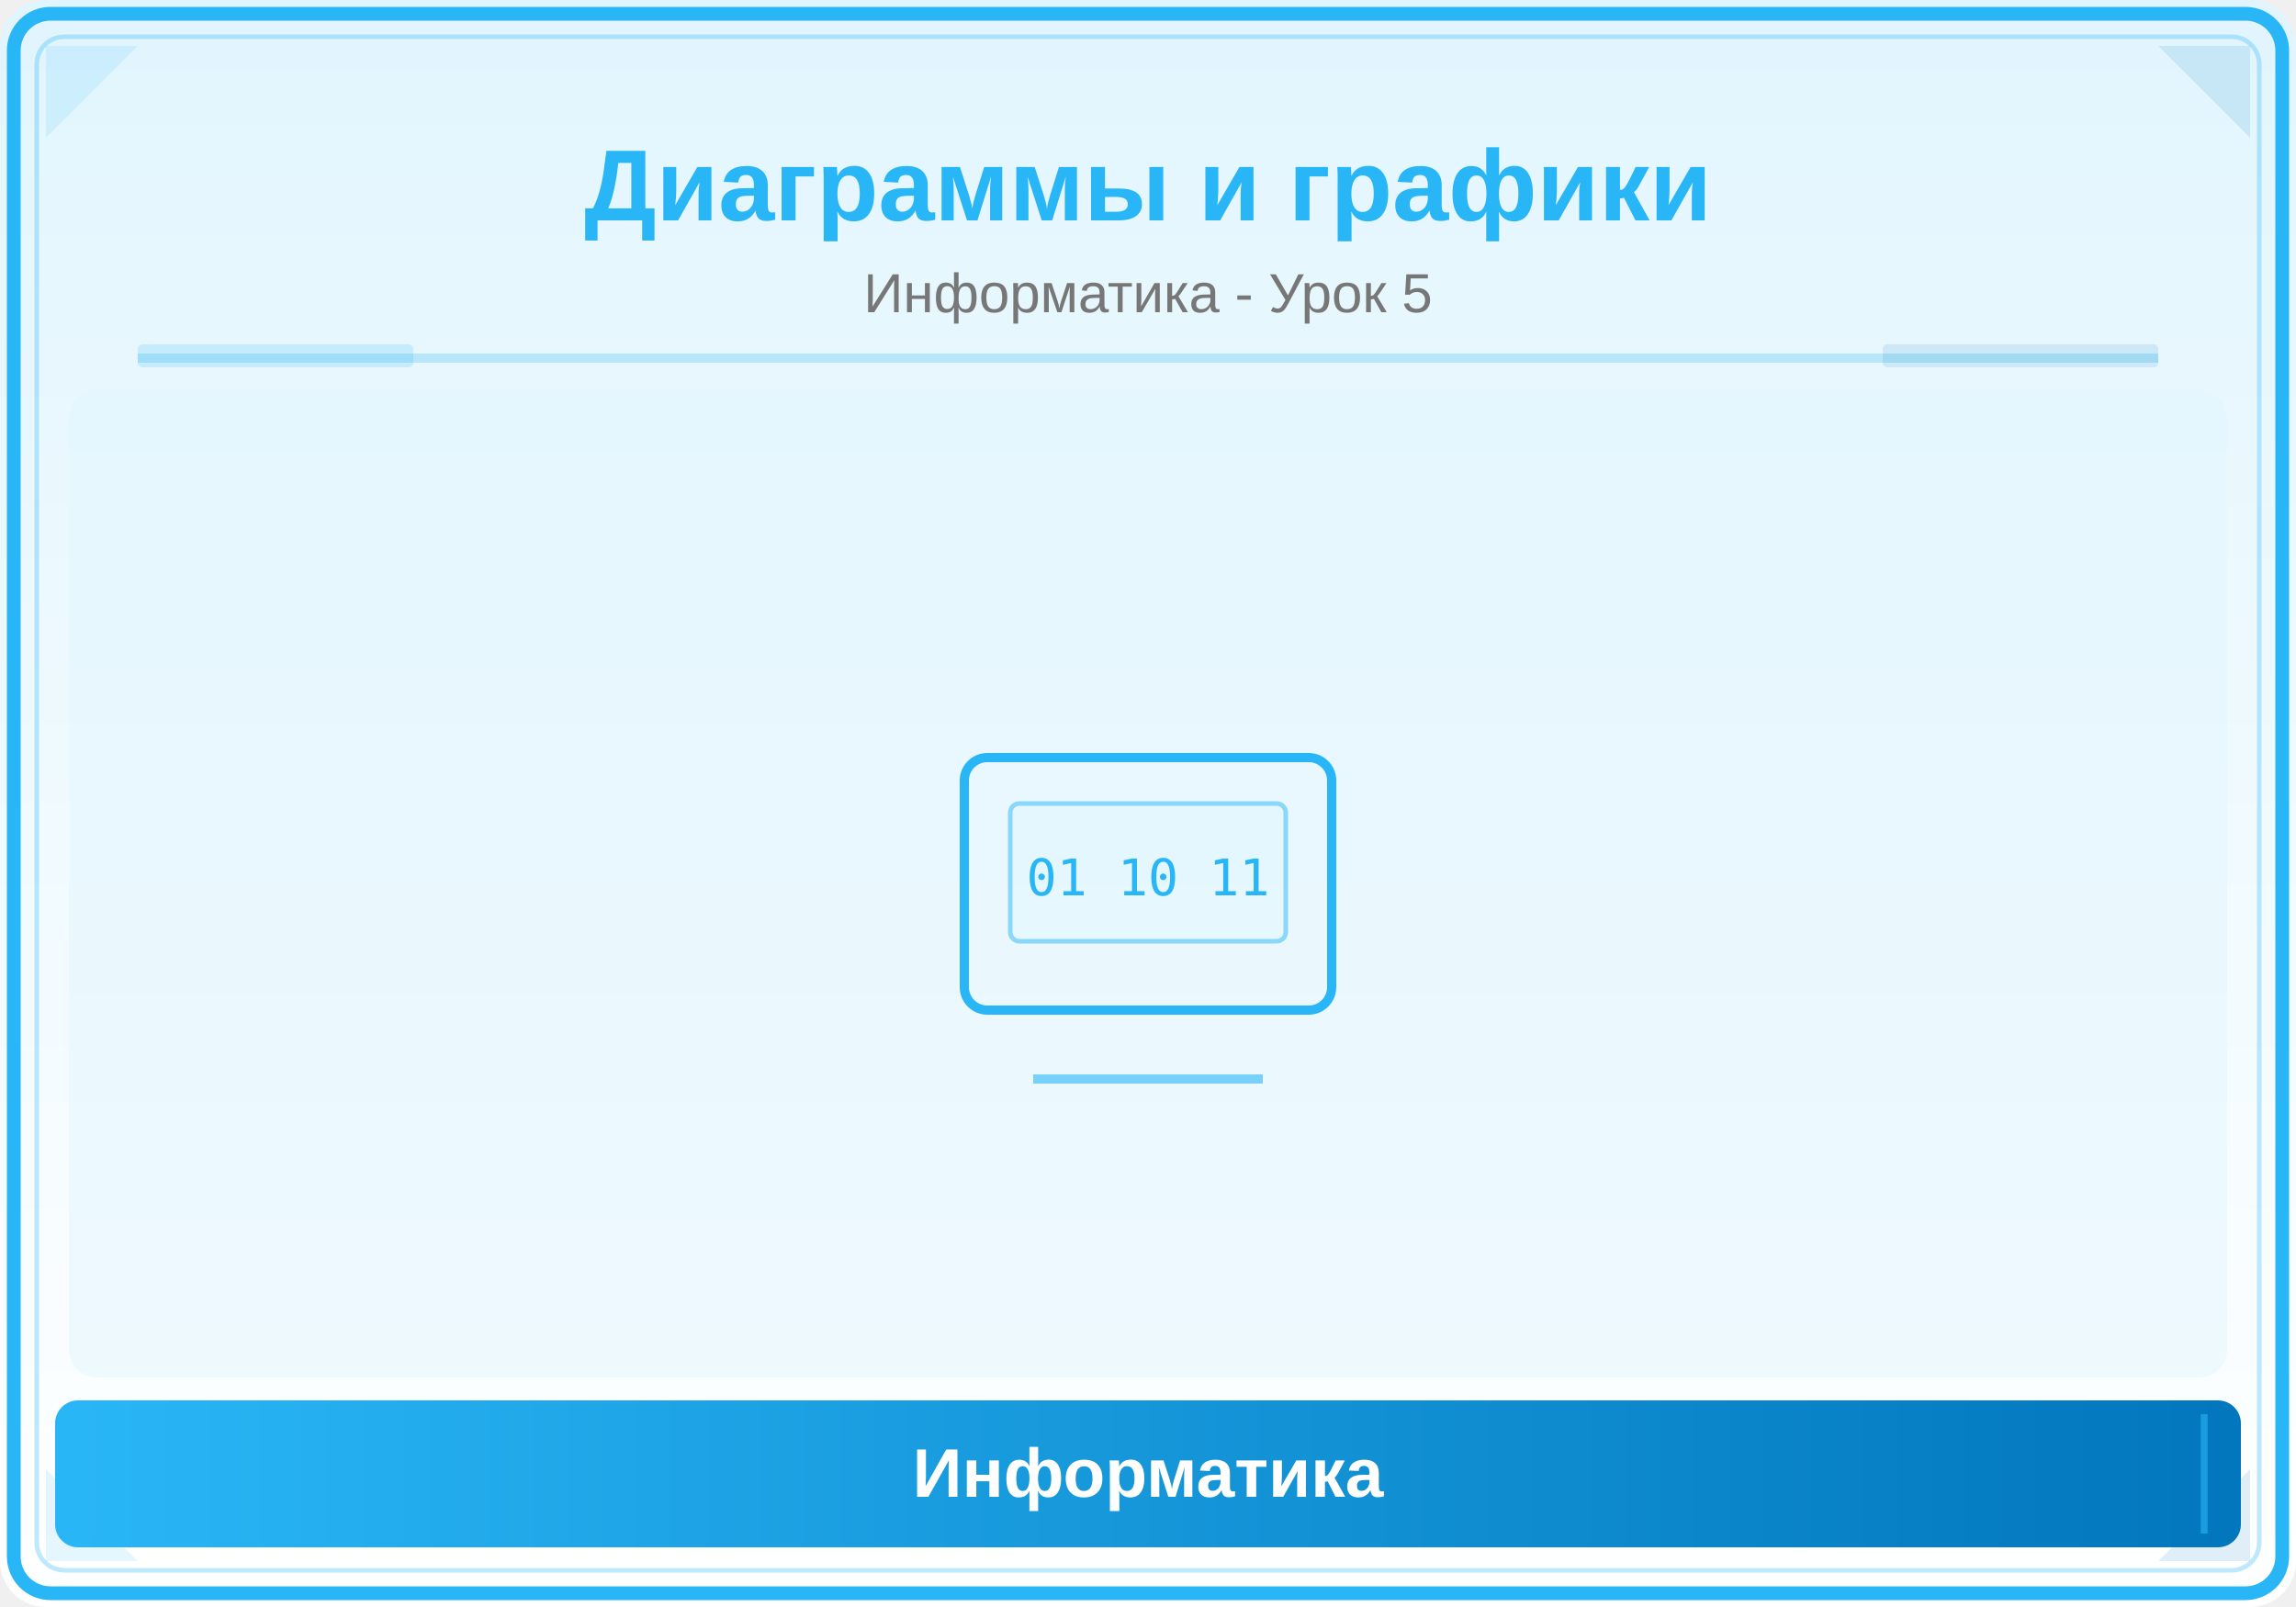
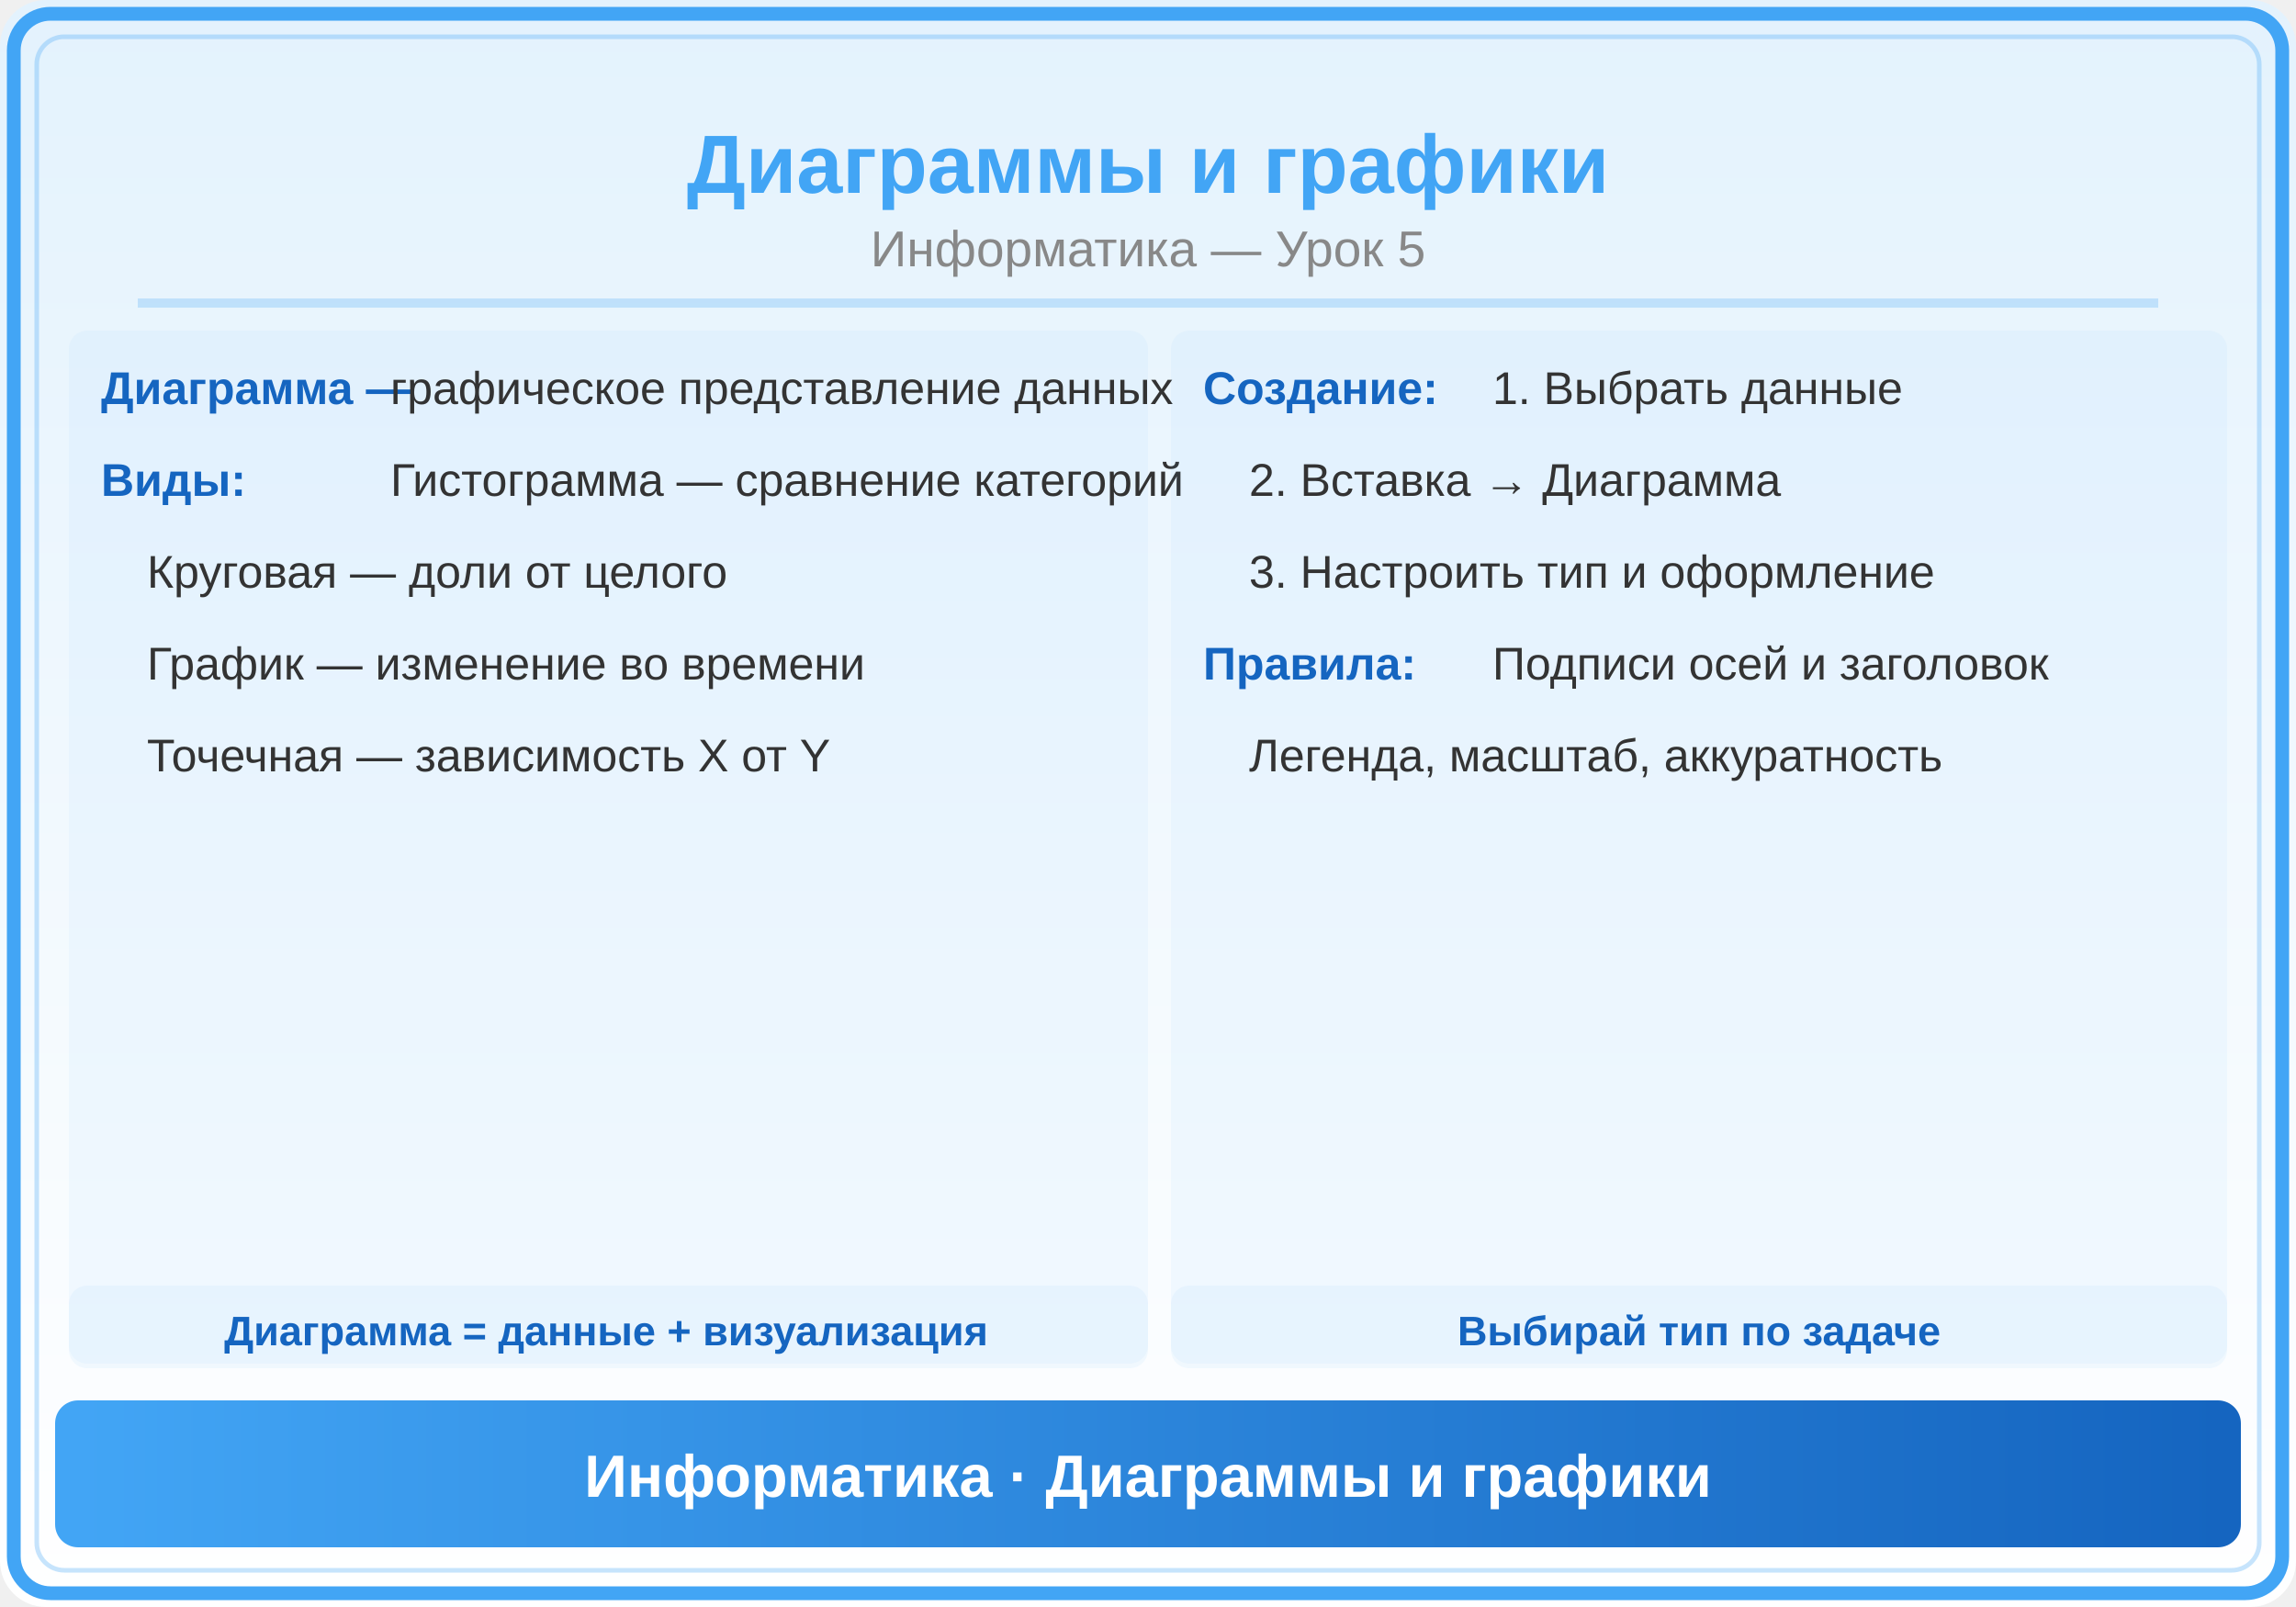
<svg xmlns="http://www.w3.org/2000/svg" viewBox="0 0 500 350">
  <defs>
    <linearGradient id="bg" x1="0" y1="0" x2="0" y2="1">
-       <stop offset="0%" stop-color="#E1F5FE" />
-       <stop offset="100%" stop-color="#FFFFFF" />
+       <stop offset="0%" stop-color="#E3F2FD" />
+       <stop offset="100%" stop-color="#FFF" />
    </linearGradient>
-     <linearGradient id="panel" x1="0" y1="0" x2="1" y2="0">
-       <stop offset="0%" stop-color="#29B6F6" />
-       <stop offset="100%" stop-color="#0277BD" />
+     <linearGradient id="hdr" x1="0" y1="0" x2="1" y2="0">
+       <stop offset="0%" stop-color="#42A5F5" />
+       <stop offset="100%" stop-color="#1565C0" />
    </linearGradient>
  </defs>
  <rect width="500" height="350" fill="url(#bg)" rx="10" />
-   <rect x="3" y="3" width="494" height="344" rx="8" fill="none" stroke="#29B6F6" stroke-width="3" />
-   <rect x="8" y="8" width="484" height="334" rx="6" fill="none" stroke="#29B6F6" stroke-width="1" opacity="0.3" />
-   <polygon points="10,10 30,10 10,30" fill="#29B6F6" opacity="0.12" />
-   <polygon points="490,10 470,10 490,30" fill="#0277BD" opacity="0.12" />
-   <polygon points="10,340 30,340 10,320" fill="#29B6F6" opacity="0.12" />
-   <polygon points="490,340 470,340 490,320" fill="#0277BD" opacity="0.12" />
-   <text x="250" y="48" font-family="Arial,sans-serif" font-size="22" font-weight="bold" fill="#29B6F6" text-anchor="middle">Диаграммы и графики</text>
-   <text x="250" y="68" font-family="Arial,sans-serif" font-size="12" fill="#777" text-anchor="middle">Информатика - Урок 5</text>
-   <line x1="30" y1="78" x2="470" y2="78" stroke="#29B6F6" stroke-width="2" opacity="0.25" />
-   <rect x="30" y="75" width="60" height="5" fill="#29B6F6" opacity="0.18" rx="1" />
-   <rect x="410" y="75" width="60" height="5" fill="#0277BD" opacity="0.12" rx="1" />
-   <clipPath id="ill">
-     <rect x="15" y="85" width="470" height="215" rx="6" />
-   </clipPath>
-   <g clip-path="url(#ill)">
-     <rect x="15" y="85" width="470" height="215" fill="#E1F5FE" opacity="0.5" />
-     <rect x="210" y="165" width="80" height="55" rx="5" fill="none" stroke="#29B6F6" stroke-width="2" />
-     <rect x="220" y="175" width="60" height="30" rx="2" fill="#E1F5FE" stroke="#29B6F6" stroke-width="1" opacity="0.5" />
-     <line x1="225" y1="235" x2="275" y2="235" stroke="#29B6F6" stroke-width="2" opacity="0.6" />
-     <text x="250" y="195" font-family="monospace" font-size="11" fill="#29B6F6" text-anchor="middle">01 10 11</text>
-   </g>
-   <rect x="12" y="305" width="476" height="32" rx="5" fill="url(#panel)" />
-   <line x1="20" y1="308" x2="20" y2="334" stroke="#29B6F6" stroke-width="1.5" opacity="0.6" />
-   <line x1="480" y1="308" x2="480" y2="334" stroke="#29B6F6" stroke-width="1.5" opacity="0.6" />
-   <text x="250" y="326" font-family="Arial,sans-serif" font-size="15" text-anchor="middle" fill="white" font-weight="bold">Информатика</text>
+   <rect x="3" y="3" width="494" height="344" rx="8" fill="none" stroke="#42A5F5" stroke-width="3" />
+   <rect x="8" y="8" width="484" height="334" rx="6" fill="none" stroke="#42A5F5" stroke-width="1" opacity="0.3" />
+   <text x="250" y="42" font-family="Arial,sans-serif" font-size="18" font-weight="bold" fill="#42A5F5" text-anchor="middle">Диаграммы и графики</text>
+   <text x="250" y="58" font-family="Arial,sans-serif" font-size="11" fill="#888" text-anchor="middle">Информатика — Урок 5</text>
+   <line x1="30" y1="66" x2="470" y2="66" stroke="#42A5F5" stroke-width="2" opacity="0.25" />
+   <rect x="15" y="72" width="235" height="225" rx="4" fill="#42A5F5" opacity="0.05" />
+   <text x="22" y="88" font-family="Arial,sans-serif" font-size="10" fill="#1565C0" font-weight="bold">Диаграмма —</text>
+   <text x="85" y="88" font-family="Arial,sans-serif" font-size="10" fill="#333">графическое представление данных</text>
+   <text x="22" y="108" font-family="Arial,sans-serif" font-size="10" fill="#1565C0" font-weight="bold">Виды:</text>
+   <text x="85" y="108" font-family="Arial,sans-serif" font-size="10" fill="#333">Гистограмма — сравнение категорий</text>
+   <text x="32" y="128" font-family="Arial,sans-serif" font-size="10" fill="#333">Круговая — доли от целого</text>
+   <text x="32" y="148" font-family="Arial,sans-serif" font-size="10" fill="#333">График — изменение во времени</text>
+   <text x="32" y="168" font-family="Arial,sans-serif" font-size="10" fill="#333">Точечная — зависимость X от Y</text>
+   <rect x="255" y="72" width="230" height="225" rx="4" fill="#42A5F5" opacity="0.05" />
+   <text x="262" y="88" font-family="Arial,sans-serif" font-size="10" fill="#1565C0" font-weight="bold">Создание:</text>
+   <text x="325" y="88" font-family="Arial,sans-serif" font-size="10" fill="#333">1. Выбрать данные</text>
+   <text x="272" y="108" font-family="Arial,sans-serif" font-size="10" fill="#333">2. Вставка → Диаграмма</text>
+   <text x="272" y="128" font-family="Arial,sans-serif" font-size="10" fill="#333">3. Настроить тип и оформление</text>
+   <text x="262" y="148" font-family="Arial,sans-serif" font-size="10" fill="#1565C0" font-weight="bold">Правила:</text>
+   <text x="325" y="148" font-family="Arial,sans-serif" font-size="10" fill="#333">Подписи осей и заголовок</text>
+   <text x="272" y="168" font-family="Arial,sans-serif" font-size="10" fill="#333">Легенда, масштаб, аккуратность</text>
+   <rect x="15" y="280" width="235" height="18" rx="4" fill="#42A5F5" opacity="0.06" />
+   <text x="132" y="293" font-family="Arial,sans-serif" font-size="9" fill="#1565C0" text-anchor="middle" font-weight="bold">Диаграмма = данные + визуализация</text>
+   <rect x="255" y="280" width="230" height="18" rx="4" fill="#42A5F5" opacity="0.06" />
+   <text x="370" y="293" font-family="Arial,sans-serif" font-size="9" fill="#1565C0" text-anchor="middle" font-weight="bold">Выбирай тип по задаче</text>
+   <rect x="12" y="305" width="476" height="32" rx="5" fill="url(#hdr)" />
+   <text x="250" y="326" font-family="Arial,sans-serif" font-size="13" text-anchor="middle" fill="white" font-weight="bold">Информатика · Диаграммы и графики</text>
</svg>
